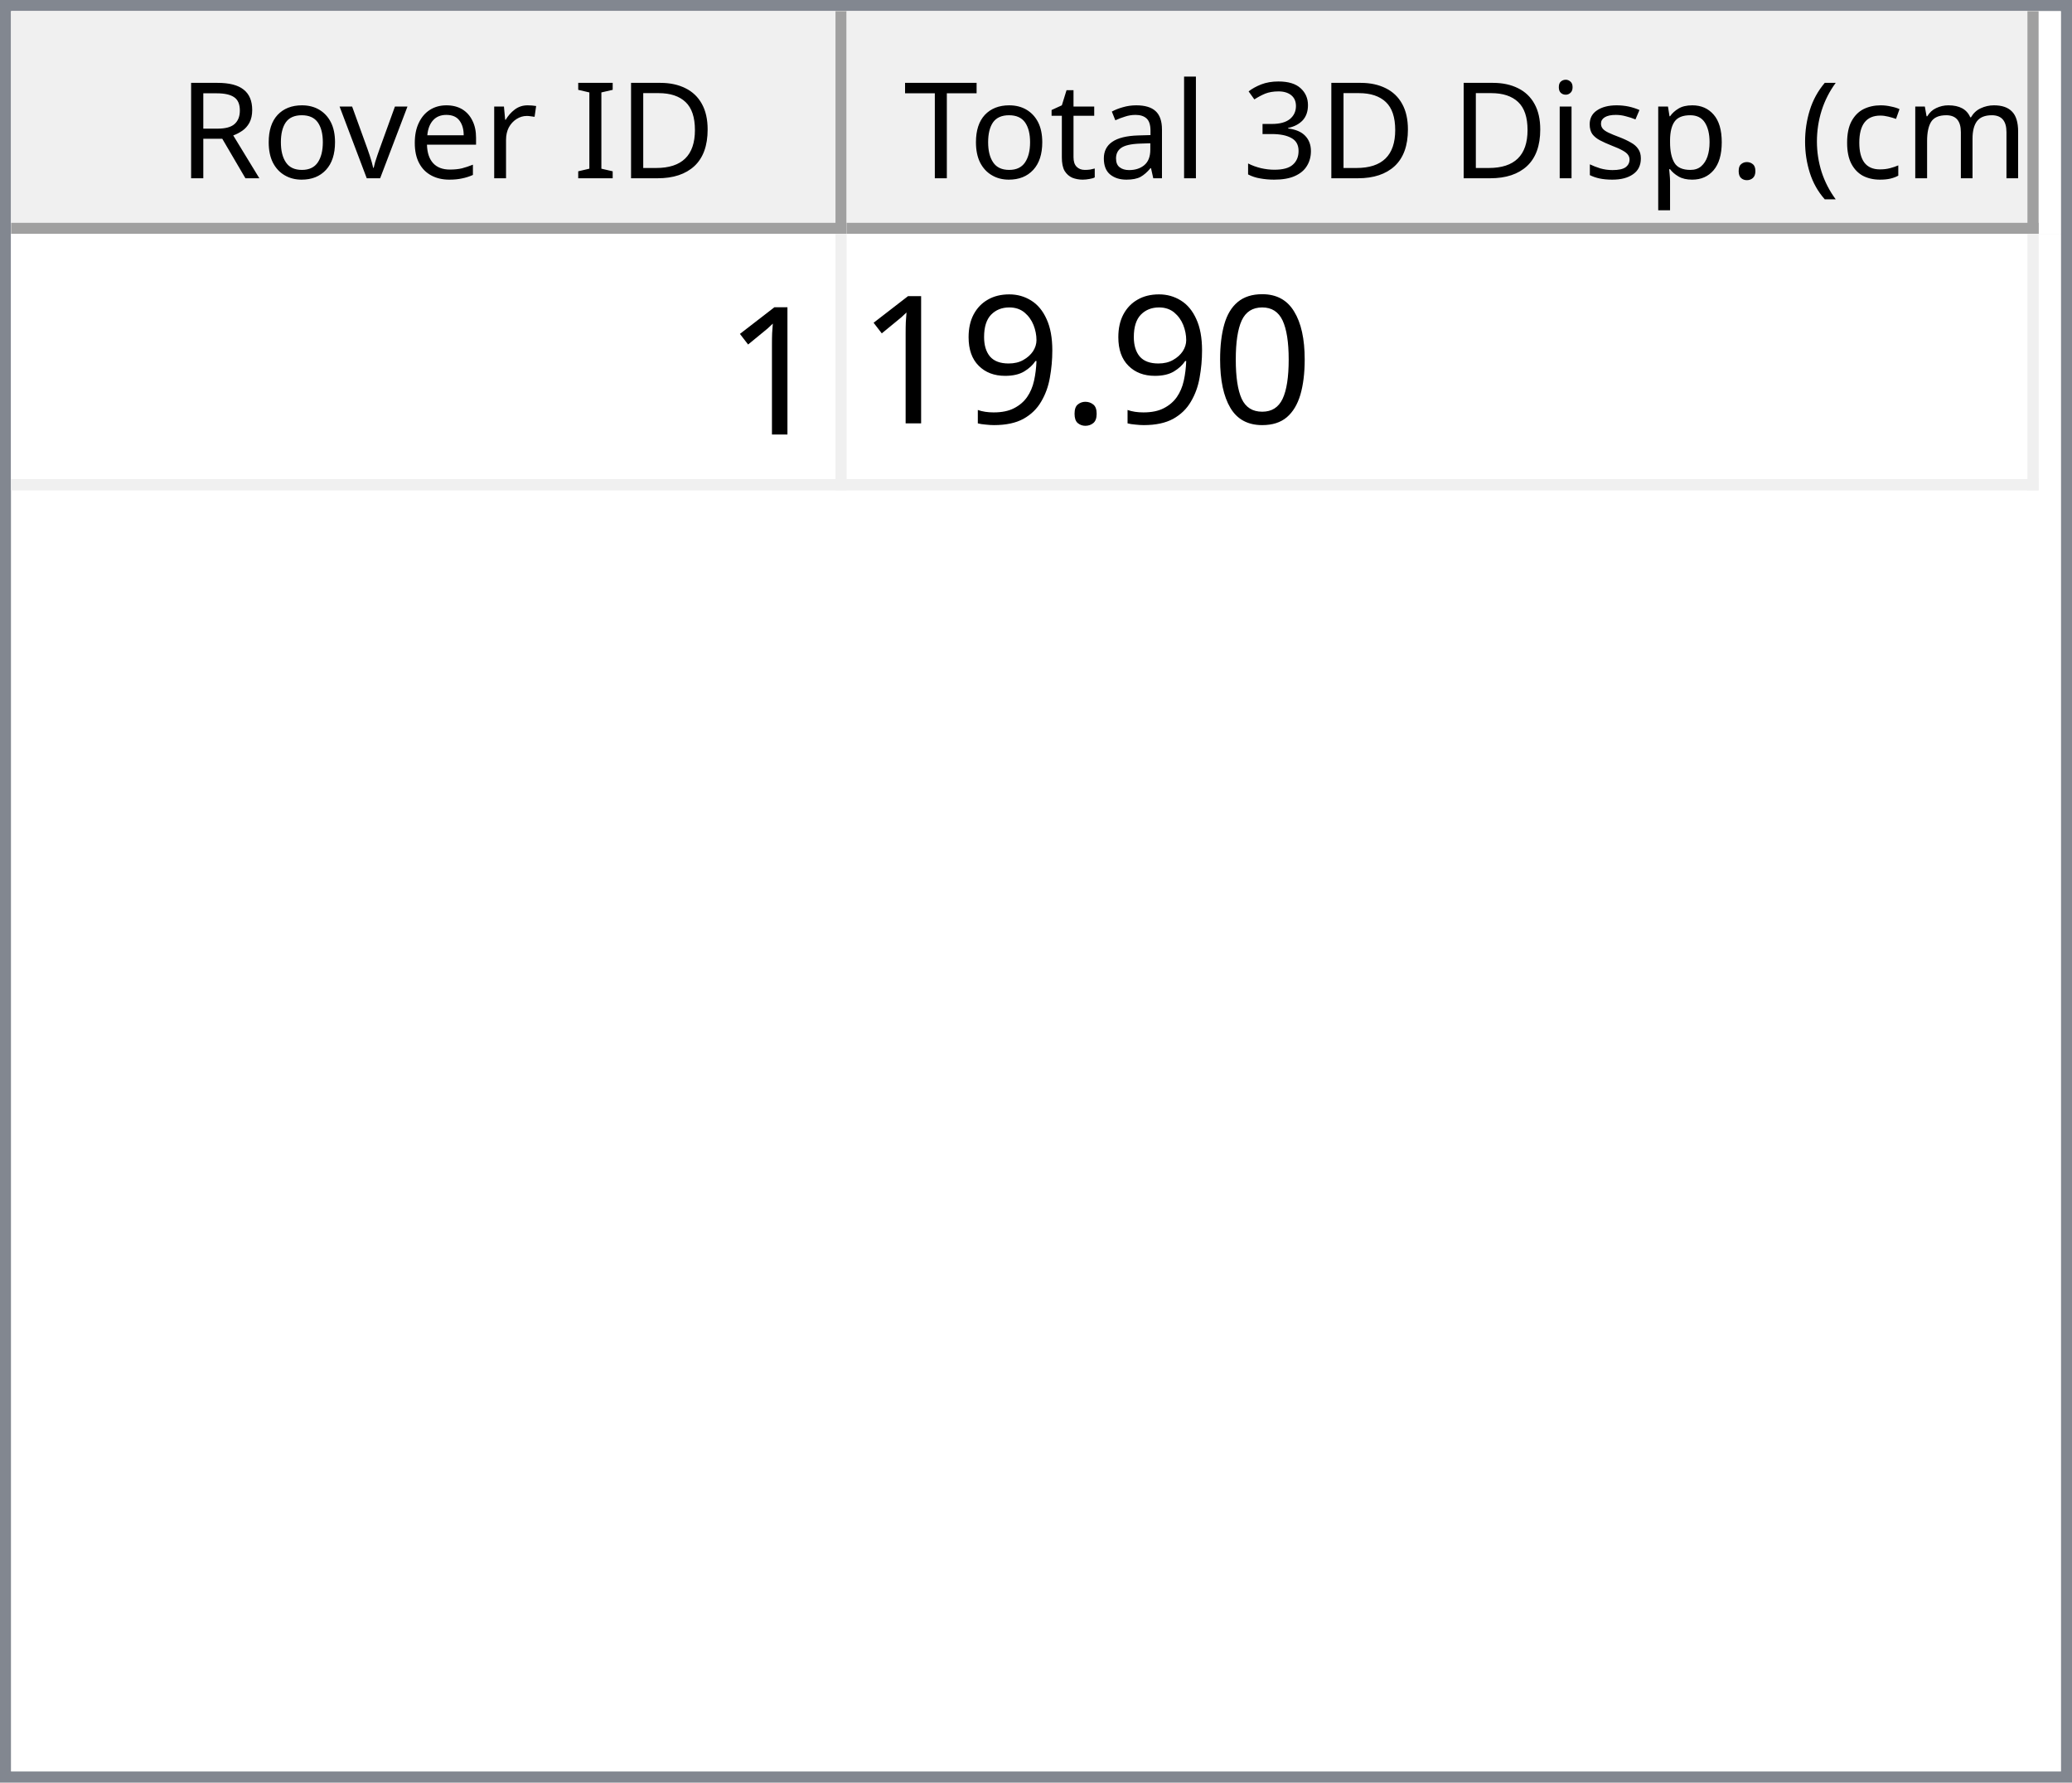
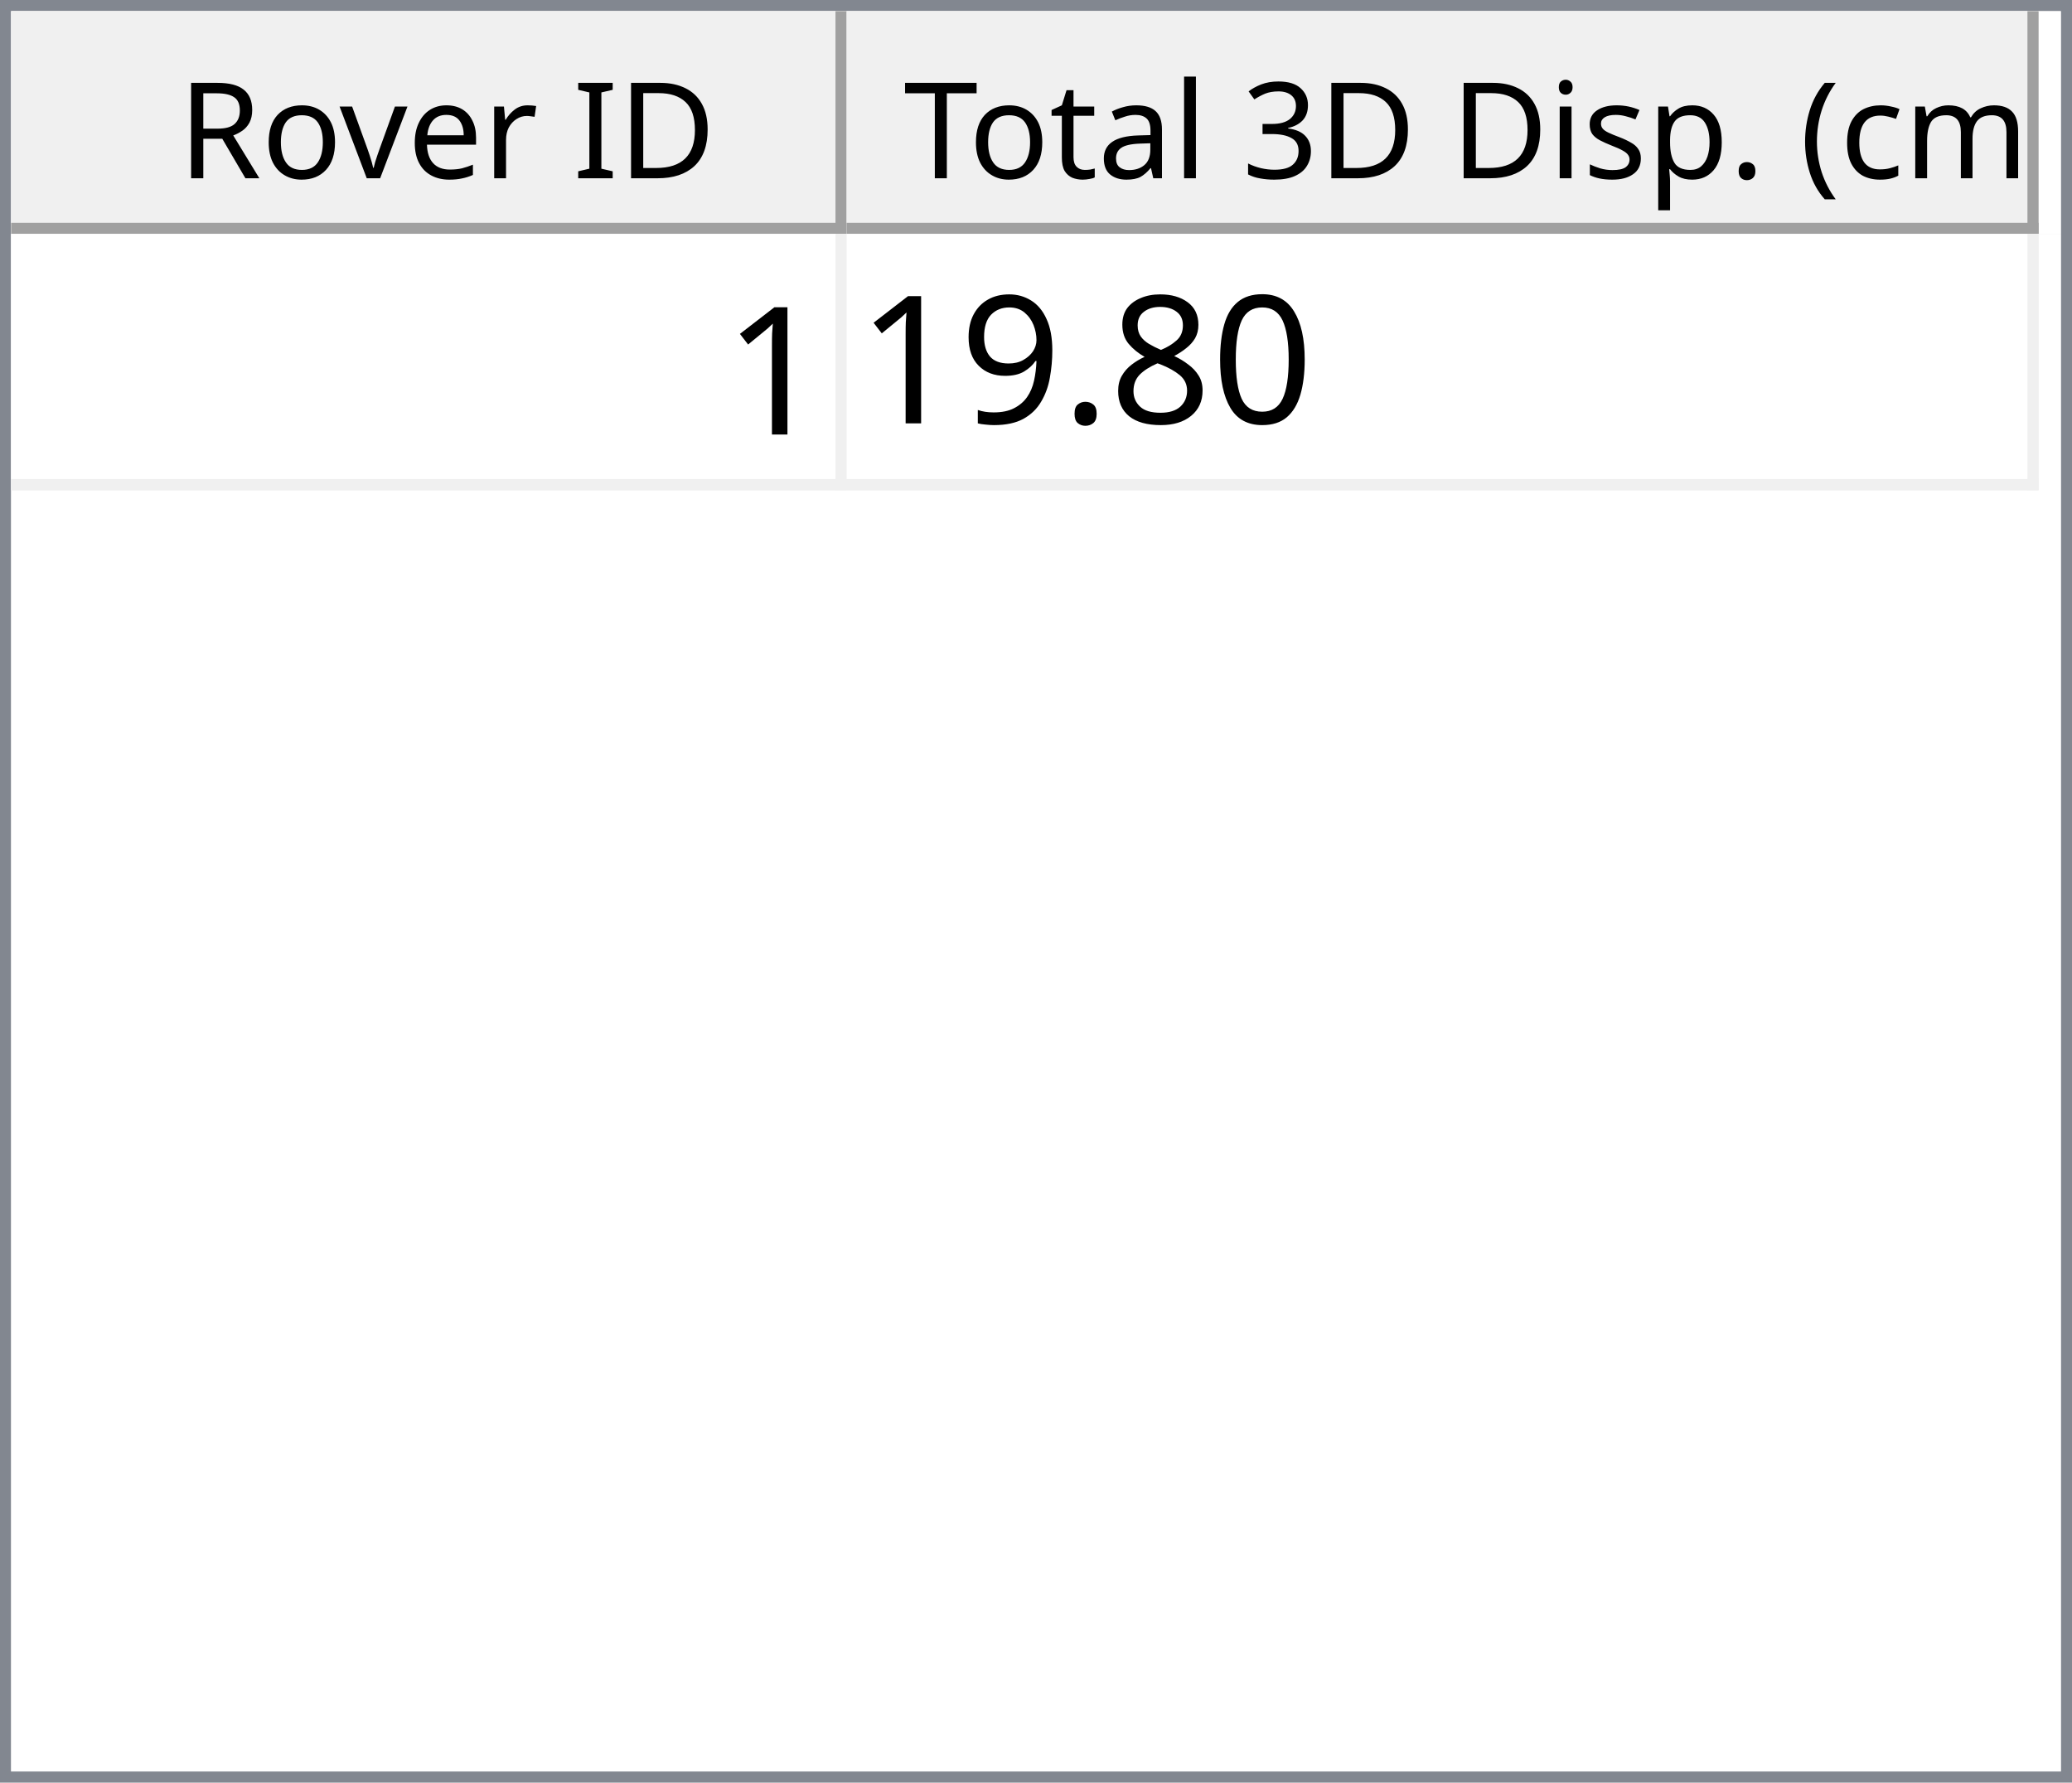
<svg xmlns="http://www.w3.org/2000/svg" style="fill-opacity:1; color-rendering:auto; color-interpolation:auto; text-rendering:auto; stroke:black; stroke-linecap:square; stroke-miterlimit:10; shape-rendering:auto; stroke-opacity:1; fill:black; stroke-dasharray:none; font-weight:normal; stroke-width:1; font-family:'Dialog'; font-style:normal; stroke-linejoin:miter; font-size:12px; stroke-dashoffset:0; image-rendering:auto;" width="186" height="160">
  <defs id="genericDefs" />
  <g>
    <defs id="defs1">
      <clipPath clipPathUnits="userSpaceOnUse" id="clipPath1">
        <path d="M0 0 L186 0 L186 160 L0 160 L0 0 Z" />
      </clipPath>
      <clipPath clipPathUnits="userSpaceOnUse" id="clipPath2">
        <path d="M0 0 L0 160 L186 160 L186 0 Z" />
      </clipPath>
      <clipPath clipPathUnits="userSpaceOnUse" id="clipPath3">
        <path d="M0 0 L0 20 L184 20 L184 0 Z" />
      </clipPath>
      <clipPath clipPathUnits="userSpaceOnUse" id="clipPath4">
        <path d="M0 0 L0 20 L75 20 L75 0 Z" />
      </clipPath>
      <clipPath clipPathUnits="userSpaceOnUse" id="clipPath5">
        <path d="M1 1 L1 19 L74 19 L74 1 Z" />
      </clipPath>
      <clipPath clipPathUnits="userSpaceOnUse" id="clipPath6">
        <path d="M0 0 L0 18 L73 18 L73 0 Z" />
      </clipPath>
      <clipPath clipPathUnits="userSpaceOnUse" id="clipPath7">
        <path d="M-0.5 -0.5 L-0.5 19.5 L74.5 19.5 L74.5 -0.5 Z" />
      </clipPath>
      <clipPath clipPathUnits="userSpaceOnUse" id="clipPath8">
        <path d="M0 0 L0 20 L107 20 L107 0 Z" />
      </clipPath>
      <clipPath clipPathUnits="userSpaceOnUse" id="clipPath9">
        <path d="M1 1 L1 19 L106 19 L106 1 Z" />
      </clipPath>
      <clipPath clipPathUnits="userSpaceOnUse" id="clipPath10">
        <path d="M0 0 L0 18 L105 18 L105 0 Z" />
      </clipPath>
      <clipPath clipPathUnits="userSpaceOnUse" id="clipPath11">
        <path d="M-0.5 -0.5 L-0.5 19.5 L106.5 19.5 L106.5 -0.5 Z" />
      </clipPath>
      <clipPath clipPathUnits="userSpaceOnUse" id="clipPath12">
        <path d="M0 0 L0 138 L184 138 L184 0 Z" />
      </clipPath>
      <clipPath clipPathUnits="userSpaceOnUse" id="clipPath13">
        <path d="M0 0 L0 23 L182 23 L182 0 Z" />
      </clipPath>
      <clipPath clipPathUnits="userSpaceOnUse" id="clipPath14">
        <path d="M-0.5 -0.5 L-0.5 22.5 L181.5 22.5 L181.5 -0.5 Z" />
      </clipPath>
      <clipPath clipPathUnits="userSpaceOnUse" id="clipPath15">
        <path d="M0 0 L0 22 L74 22 L74 0 Z" />
      </clipPath>
      <clipPath clipPathUnits="userSpaceOnUse" id="clipPath16">
        <path d="M0 0 L0 22 L106 22 L106 0 Z" />
      </clipPath>
      <font horiz-adv-x="64.551" id="font1">
        <font-face ascent="107.91" descent="25.098" units-per-em="100" style="font-style:normal; font-family:Segoe UI; font-weight:normal;" />
        <missing-glyph horiz-adv-x="64.551" d="M8.109 0 L8.109 68.266 L56.453 68.266 L56.453 0 L8.109 0 ZM15.328 7.234 L49.219 7.234 L49.219 61.031 L15.328 61.031 L15.328 7.234 Z" />
        <glyph unicode="D" horiz-adv-x="70.117" d="M9.188 0 L9.188 70.016 L28.516 70.016 Q65.531 70.016 65.531 35.891 Q65.531 19.672 55.25 9.836 Q44.969 0 27.734 0 L9.188 0 ZM17.391 62.594 L17.391 7.422 L27.828 7.422 Q41.609 7.422 49.273 14.797 Q56.938 22.172 56.938 35.688 Q56.938 62.594 28.328 62.594 L17.391 62.594 Z" />
        <glyph unicode="I" horiz-adv-x="26.611" d="M17.391 0 L9.188 0 L9.188 70.016 L17.391 70.016 L17.391 0 Z" />
        <glyph unicode=" " horiz-adv-x="27.393" d="" />
        <glyph unicode="r" horiz-adv-x="34.766" d="M34.188 41.891 Q32.078 43.5 28.125 43.5 Q23 43.5 19.555 38.672 Q16.109 33.844 16.109 25.484 L16.109 0 L8.109 0 L8.109 50 L16.109 50 L16.109 39.703 L16.312 39.703 Q18.016 44.969 21.531 47.922 Q25.047 50.875 29.391 50.875 Q32.516 50.875 34.188 50.203 L34.188 41.891 Z" />
        <glyph unicode="e" horiz-adv-x="52.295" d="M48.297 23 L12.984 23 Q13.188 14.656 17.484 10.109 Q21.781 5.562 29.297 5.562 Q37.75 5.562 44.828 11.141 L44.828 3.609 Q38.234 -1.172 27.391 -1.172 Q16.797 -1.172 10.742 5.641 Q4.688 12.453 4.688 24.812 Q4.688 36.469 11.305 43.82 Q17.922 51.172 27.734 51.172 Q37.547 51.172 42.922 44.828 Q48.297 38.484 48.297 27.203 L48.297 23 ZM40.094 29.781 Q40.047 36.719 36.75 40.578 Q33.453 44.438 27.594 44.438 Q21.922 44.438 17.969 40.383 Q14.016 36.328 13.094 29.781 L40.094 29.781 Z" />
        <glyph unicode="v" horiz-adv-x="47.9" d="M47.406 50 L27.484 0 L19.625 0 L0.688 50 L9.469 50 L22.172 13.672 Q23.578 9.672 23.922 6.688 L24.125 6.688 Q24.609 10.453 25.688 13.484 L38.969 50 L47.406 50 Z" />
        <glyph unicode="o" horiz-adv-x="58.594" d="M29 -1.172 Q17.922 -1.172 11.305 5.836 Q4.688 12.844 4.688 24.422 Q4.688 37.016 11.57 44.094 Q18.453 51.172 30.172 51.172 Q41.359 51.172 47.633 44.289 Q53.906 37.406 53.906 25.203 Q53.906 13.234 47.141 6.031 Q40.375 -1.172 29 -1.172 ZM29.594 44.438 Q21.875 44.438 17.383 39.188 Q12.891 33.938 12.891 24.703 Q12.891 15.828 17.43 10.695 Q21.969 5.562 29.594 5.562 Q37.359 5.562 41.531 10.594 Q45.703 15.625 45.703 24.906 Q45.703 34.281 41.531 39.359 Q37.359 44.438 29.594 44.438 Z" />
        <glyph unicode="R" horiz-adv-x="59.814" d="M59.375 0 L49.609 0 L37.891 19.625 Q36.281 22.359 34.766 24.289 Q33.25 26.219 31.664 27.438 Q30.078 28.656 28.25 29.219 Q26.422 29.781 24.125 29.781 L17.391 29.781 L17.391 0 L9.188 0 L9.188 70.016 L30.078 70.016 Q34.672 70.016 38.555 68.867 Q42.438 67.719 45.289 65.375 Q48.141 63.031 49.758 59.547 Q51.375 56.062 51.375 51.375 Q51.375 47.703 50.273 44.656 Q49.172 41.609 47.148 39.211 Q45.125 36.812 42.266 35.133 Q39.406 33.453 35.844 32.516 L35.844 32.328 Q37.594 31.547 38.891 30.547 Q40.188 29.547 41.359 28.18 Q42.531 26.812 43.68 25.078 Q44.828 23.344 46.234 21.047 L59.375 0 ZM17.391 62.594 L17.391 37.203 L28.516 37.203 Q31.594 37.203 34.203 38.133 Q36.812 39.062 38.719 40.797 Q40.625 42.531 41.703 45.047 Q42.781 47.562 42.781 50.688 Q42.781 56.297 39.141 59.445 Q35.5 62.594 28.609 62.594 L17.391 62.594 Z" />
        <glyph unicode=")" horiz-adv-x="30.176" d="M8.297 -15.922 L1.172 -15.922 Q16.406 2.344 16.406 26.812 Q16.406 51.469 1.078 70.016 L8.297 70.016 Q23.531 52.156 23.531 26.703 Q23.531 1.375 8.297 -15.922 Z" />
        <glyph unicode="m" horiz-adv-x="86.133" d="M79.109 0 L71.094 0 L71.094 28.719 Q71.094 37.016 68.531 40.727 Q65.969 44.438 59.906 44.438 Q54.781 44.438 51.195 39.75 Q47.609 35.062 47.609 28.516 L47.609 0 L39.594 0 L39.594 29.688 Q39.594 44.438 28.219 44.438 Q22.953 44.438 19.531 40.016 Q16.109 35.594 16.109 28.516 L16.109 0 L8.109 0 L8.109 50 L16.109 50 L16.109 42.094 L16.312 42.094 Q21.625 51.172 31.844 51.172 Q36.969 51.172 40.773 48.312 Q44.578 45.453 46 40.828 Q51.562 51.172 62.594 51.172 Q79.109 51.172 79.109 30.812 L79.109 0 Z" />
        <glyph unicode="c" horiz-adv-x="46.191" d="M42.188 2.297 Q36.422 -1.172 28.516 -1.172 Q17.828 -1.172 11.258 5.789 Q4.688 12.75 4.688 23.828 Q4.688 36.188 11.766 43.68 Q18.844 51.172 30.672 51.172 Q37.25 51.172 42.281 48.734 L42.281 40.531 Q36.719 44.438 30.375 44.438 Q22.703 44.438 17.797 38.945 Q12.891 33.453 12.891 24.516 Q12.891 15.719 17.508 10.641 Q22.125 5.562 29.891 5.562 Q36.422 5.562 42.188 9.906 L42.188 2.297 Z" />
        <glyph unicode="(" horiz-adv-x="30.176" d="M29.109 -15.922 L21.969 -15.922 Q6.844 1.375 6.844 26.703 Q6.844 52.156 21.969 70.016 L29.203 70.016 Q13.875 51.469 13.875 26.812 Q13.875 2.344 29.109 -15.922 Z" />
        <glyph unicode="." horiz-adv-x="21.68" d="M10.891 -1.078 Q8.641 -1.078 7.055 0.539 Q5.469 2.156 5.469 4.391 Q5.469 6.641 7.055 8.273 Q8.641 9.906 10.891 9.906 Q13.188 9.906 14.797 8.273 Q16.406 6.641 16.406 4.391 Q16.406 2.156 14.797 0.539 Q13.188 -1.078 10.891 -1.078 Z" />
        <glyph unicode="p" horiz-adv-x="58.789" d="M16.312 7.234 L16.109 7.234 L16.109 -23 L8.109 -23 L8.109 50 L16.109 50 L16.109 41.219 L16.312 41.219 Q22.219 51.172 33.594 51.172 Q43.266 51.172 48.688 44.461 Q54.109 37.75 54.109 26.469 Q54.109 13.922 48 6.375 Q41.891 -1.172 31.297 -1.172 Q21.578 -1.172 16.312 7.234 ZM16.109 27.391 L16.109 20.406 Q16.109 14.203 20.141 9.883 Q24.172 5.562 30.375 5.562 Q37.641 5.562 41.773 11.133 Q45.906 16.703 45.906 26.609 Q45.906 34.969 42.047 39.703 Q38.188 44.438 31.594 44.438 Q24.609 44.438 20.359 39.578 Q16.109 34.719 16.109 27.391 Z" />
        <glyph unicode="s" horiz-adv-x="42.432" d="M5.078 1.812 L5.078 10.406 Q11.625 5.562 19.484 5.562 Q30.031 5.562 30.031 12.594 Q30.031 14.594 29.125 15.992 Q28.219 17.391 26.68 18.461 Q25.141 19.531 23.07 20.383 Q21 21.234 18.609 22.172 Q15.281 23.484 12.766 24.828 Q10.25 26.172 8.57 27.859 Q6.891 29.547 6.031 31.695 Q5.172 33.844 5.172 36.719 Q5.172 40.234 6.789 42.945 Q8.406 45.656 11.086 47.484 Q13.766 49.312 17.211 50.242 Q20.656 51.172 24.312 51.172 Q30.812 51.172 35.938 48.922 L35.938 40.828 Q30.422 44.438 23.25 44.438 Q21 44.438 19.195 43.922 Q17.391 43.406 16.094 42.477 Q14.797 41.547 14.086 40.258 Q13.375 38.969 13.375 37.406 Q13.375 35.453 14.086 34.133 Q14.797 32.812 16.164 31.789 Q17.531 30.766 19.484 29.938 Q21.438 29.109 23.922 28.125 Q27.25 26.859 29.883 25.516 Q32.516 24.172 34.375 22.484 Q36.234 20.797 37.234 18.602 Q38.234 16.406 38.234 13.375 Q38.234 9.672 36.602 6.938 Q34.969 4.203 32.234 2.398 Q29.5 0.594 25.93 -0.289 Q22.359 -1.172 18.453 -1.172 Q10.75 -1.172 5.078 1.812 Z" />
        <glyph unicode="i" horiz-adv-x="24.219" d="M12.203 62.703 Q10.062 62.703 8.547 64.164 Q7.031 65.625 7.031 67.875 Q7.031 70.125 8.547 71.609 Q10.062 73.094 12.203 73.094 Q14.406 73.094 15.945 71.609 Q17.484 70.125 17.484 67.875 Q17.484 65.719 15.945 64.211 Q14.406 62.703 12.203 62.703 ZM16.109 0 L8.109 0 L8.109 50 L16.109 50 L16.109 0 Z" />
        <glyph unicode="3" horiz-adv-x="53.906" d="M46.531 19.828 Q46.531 15.094 44.75 11.211 Q42.969 7.328 39.719 4.57 Q36.469 1.812 31.93 0.297 Q27.391 -1.219 21.922 -1.219 Q11.922 -1.219 6 2.594 L6 11.188 Q13.094 5.609 22.219 5.609 Q25.875 5.609 28.828 6.539 Q31.781 7.469 33.906 9.227 Q36.031 10.984 37.18 13.477 Q38.328 15.969 38.328 19.094 Q38.328 32.812 18.797 32.812 L12.984 32.812 L12.984 39.594 L18.5 39.594 Q35.797 39.594 35.797 52.484 Q35.797 64.406 22.609 64.406 Q15.188 64.406 8.688 59.422 L8.688 67.188 Q15.375 71.188 24.609 71.188 Q29 71.188 32.57 69.969 Q36.141 68.75 38.68 66.555 Q41.219 64.359 42.609 61.281 Q44 58.203 44 54.5 Q44 40.672 30.031 36.719 L30.031 36.531 Q33.594 36.141 36.625 34.797 Q39.656 33.453 41.852 31.305 Q44.047 29.156 45.289 26.25 Q46.531 23.344 46.531 19.828 Z" />
        <glyph unicode="l" horiz-adv-x="24.219" d="M16.109 0 L8.109 0 L8.109 74.031 L16.109 74.031 L16.109 0 Z" />
        <glyph unicode="a" horiz-adv-x="50.879" d="M43.891 0 L35.891 0 L35.891 7.812 L35.688 7.812 Q30.469 -1.172 20.312 -1.172 Q12.844 -1.172 8.617 2.781 Q4.391 6.734 4.391 13.281 Q4.391 27.297 20.906 29.594 L35.891 31.688 Q35.891 44.438 25.594 44.438 Q16.547 44.438 9.281 38.281 L9.281 46.484 Q16.656 51.172 26.266 51.172 Q43.891 51.172 43.891 32.516 L43.891 0 ZM35.891 25.297 L23.828 23.641 Q18.266 22.859 15.43 20.875 Q12.594 18.891 12.594 13.875 Q12.594 10.203 15.211 7.883 Q17.828 5.562 22.172 5.562 Q28.125 5.562 32.008 9.742 Q35.891 13.922 35.891 20.312 L35.891 25.297 Z" />
        <glyph unicode="t" horiz-adv-x="33.887" d="M31.297 0.484 Q28.469 -1.078 23.828 -1.078 Q10.688 -1.078 10.688 13.578 L10.688 43.172 L2.094 43.172 L2.094 50 L10.688 50 L10.688 62.203 L18.703 64.797 L18.703 50 L31.297 50 L31.297 43.172 L18.703 43.172 L18.703 14.984 Q18.703 9.969 20.414 7.82 Q22.125 5.672 26.078 5.672 Q29.109 5.672 31.297 7.328 L31.297 0.484 Z" />
        <glyph unicode="T" horiz-adv-x="52.393" d="M50.594 62.594 L30.375 62.594 L30.375 0 L22.172 0 L22.172 62.594 L2 62.594 L2 70.016 L50.594 70.016 L50.594 62.594 Z" />
      </font>
      <font horiz-adv-x="75.0" id="font2">
        <font-face ascent="100.537" descent="21.973" units-per-em="100" style="font-style:normal; font-family:sans-serif; font-weight:normal;" />
        <missing-glyph horiz-adv-x="75.0" d="M12.5 0 L12.5 62.5 L62.5 62.5 L62.5 0 L12.5 0 ZM14.062 1.562 L60.938 1.562 L60.938 60.938 L14.062 60.938 L14.062 1.562 Z" />
        <glyph unicode="1" horiz-adv-x="55.615" d="M37.25 0 L28.469 0 L28.469 56 Q25.297 52.984 20.141 49.953 Q14.984 46.922 10.891 45.406 L10.891 53.906 Q18.266 57.375 23.781 62.305 Q29.297 67.234 31.594 71.875 L37.25 71.875 L37.25 0 Z" />
        <glyph unicode="0" horiz-adv-x="55.615" d="M4.156 35.297 Q4.156 48 6.766 55.742 Q9.375 63.484 14.523 67.68 Q19.672 71.875 27.484 71.875 Q33.25 71.875 37.594 69.555 Q41.938 67.234 44.773 62.867 Q47.609 58.5 49.219 52.227 Q50.828 45.953 50.828 35.297 Q50.828 22.703 48.242 14.969 Q45.656 7.234 40.508 3.008 Q35.359 -1.219 27.484 -1.219 Q17.141 -1.219 11.234 6.203 Q4.156 15.141 4.156 35.297 ZM13.188 35.297 Q13.188 17.672 17.312 11.836 Q21.438 6 27.484 6 Q33.547 6 37.672 11.859 Q41.797 17.719 41.797 35.297 Q41.797 52.984 37.672 58.789 Q33.547 64.594 27.391 64.594 Q21.344 64.594 17.719 59.469 Q13.188 52.938 13.188 35.297 Z" />
+         <glyph unicode="8" horiz-adv-x="55.615" d="M17.672 38.812 Q12.203 40.828 9.57 44.539 Q6.938 48.25 6.938 53.422 Q6.938 61.234 12.555 66.555 Q18.172 71.875 27.484 71.875 Q36.859 71.875 42.578 66.43 Q48.297 60.984 48.297 53.172 Q48.297 48.188 45.68 44.508 Q43.062 40.828 37.75 38.812 Q44.344 36.672 47.781 31.883 Q51.219 27.094 51.219 20.453 Q51.219 11.281 44.727 5.031 Q38.234 -1.219 27.641 -1.219 Q17.047 -1.219 10.547 5.055 Q4.047 11.328 4.047 20.703 Q4.047 27.688 7.594 32.398 Q11.141 37.109 17.672 38.812 ZM15.922 53.719 Q15.922 48.641 19.195 45.414 Q22.469 42.188 27.688 42.188 Q32.766 42.188 36.016 45.383 Q39.266 48.578 39.266 53.219 Q39.266 58.062 35.914 61.359 Q32.562 64.656 27.594 64.656 Q22.562 64.656 19.242 61.43 Q15.922 58.203 15.922 53.719 ZM13.094 20.656 Q13.094 16.891 14.875 13.375 Q16.656 9.859 20.172 7.93 Q23.688 6 27.734 6 Q34.031 6 38.133 10.055 Q42.234 14.109 42.234 20.359 Q42.234 26.703 38.016 30.859 Q33.797 35.016 27.438 35.016 Q21.234 35.016 17.164 30.914 Q13.094 26.812 13.094 20.656 Z" />
        <glyph unicode="." horiz-adv-x="27.783" d="M9.078 0 L9.078 10.016 L19.094 10.016 L19.094 0 L9.078 0 Z" />
        <glyph unicode="9" horiz-adv-x="55.615" d="M5.469 16.547 L13.922 17.328 Q14.984 11.375 18.016 8.688 Q21.047 6 25.781 6 Q29.828 6 32.883 7.859 Q35.938 9.719 37.891 12.82 Q39.844 15.922 41.164 21.195 Q42.484 26.469 42.484 31.938 Q42.484 32.516 42.438 33.688 Q39.797 29.5 35.234 26.883 Q30.672 24.266 25.344 24.266 Q16.453 24.266 10.305 30.711 Q4.156 37.156 4.156 47.703 Q4.156 58.594 10.578 65.234 Q17 71.875 26.656 71.875 Q33.641 71.875 39.43 68.117 Q45.219 64.359 48.219 57.398 Q51.219 50.438 51.219 37.25 Q51.219 23.531 48.242 15.406 Q45.266 7.281 39.383 3.031 Q33.5 -1.219 25.594 -1.219 Q17.188 -1.219 11.867 3.445 Q6.547 8.109 5.469 16.547 ZM41.453 48.141 Q41.453 55.719 37.43 60.156 Q33.406 64.594 27.734 64.594 Q21.875 64.594 17.531 59.812 Q13.188 55.031 13.188 47.406 Q13.188 40.578 17.312 36.305 Q21.438 32.031 27.484 32.031 Q33.594 32.031 37.523 36.305 Q41.453 40.578 41.453 48.141 Z" />
      </font>
    </defs>
    <g style="fill:white; stroke:white;">
      <rect x="0" y="0" width="186" style="clip-path:url(#clipPath1); stroke:none;" height="160" />
    </g>
    <g style="fill:white; text-rendering:optimizeSpeed; color-rendering:optimizeSpeed; image-rendering:optimizeSpeed; shape-rendering:crispEdges; stroke:white; color-interpolation:sRGB;">
      <rect x="0" width="186" height="160" y="0" style="stroke:none;" />
      <path style="stroke:none;" d="M0 160 L186 160 L186 0 L0 0 Z" />
    </g>
    <g style="fill:rgb(240,240,240); font-family:'Segoe UI'; stroke:rgb(240,240,240);">
      <rect x="0" y="0" width="186" style="clip-path:url(#clipPath2); stroke:none;" height="160" />
    </g>
    <g style="fill:rgb(130,135,144); font-family:'Segoe UI'; stroke:rgb(130,135,144);">
      <path d="M0 0 L186 0 L186 160 L0 160 L0 0 ZM1 1 L185 1 L185 159 L1 159 L1 1 Z" style="fill-rule:evenodd; clip-path:url(#clipPath2); stroke:none;" />
    </g>
    <g style="fill:white; font-family:'Segoe UI'; stroke:white;" transform="translate(1,1)">
      <rect x="0" y="0" width="184" style="clip-path:url(#clipPath3); stroke:none;" height="20" />
    </g>
    <g style="fill:rgb(240,240,240); font-family:'Segoe UI'; stroke:rgb(240,240,240);" transform="translate(1,1)">
      <rect x="0" y="0" width="75" style="clip-path:url(#clipPath4); stroke:none;" height="20" />
    </g>
    <g style="font-family:'Segoe UI';" transform="translate(2,2)">
      <text x="14" xml:space="preserve" y="14" style="clip-path:url(#clipPath6); stroke:none;">Rover ID</text>
    </g>
    <g style="fill:rgb(160,160,160); font-family:'Segoe UI'; stroke:rgb(160,160,160); stroke-linejoin:bevel;" transform="translate(1.5,1.5)">
      <line x1="74" x2="74" y1="0" style="fill:none; clip-path:url(#clipPath7);" y2="19" />
    </g>
    <g style="fill:rgb(160,160,160); font-family:'Segoe UI'; stroke:rgb(160,160,160); stroke-linejoin:bevel;" transform="matrix(1,0,0,1,1,1) translate(0.5,0.5)">
      <line x1="0" x2="74" y1="19" style="fill:none; clip-path:url(#clipPath7);" y2="19" />
    </g>
    <g style="fill:rgb(240,240,240); font-family:'Segoe UI'; stroke:rgb(240,240,240);" transform="translate(76,1)">
      <rect x="0" y="0" width="107" style="clip-path:url(#clipPath8); stroke:none;" height="20" />
    </g>
    <g style="font-family:'Segoe UI';" transform="translate(77,2)">
      <text x="1" xml:space="preserve" y="14" style="clip-path:url(#clipPath10); stroke:none;"> Total 3D Disp. (cm)</text>
    </g>
    <g style="fill:rgb(160,160,160); font-family:'Segoe UI'; stroke:rgb(160,160,160); stroke-linejoin:bevel;" transform="translate(76.5,1.5)">
      <line x1="106" x2="106" y1="0" style="fill:none; clip-path:url(#clipPath11);" y2="19" />
    </g>
    <g style="fill:rgb(160,160,160); font-family:'Segoe UI'; stroke:rgb(160,160,160); stroke-linejoin:bevel;" transform="matrix(1,0,0,1,76,1) translate(0.5,0.5)">
      <line x1="0" x2="106" y1="19" style="fill:none; clip-path:url(#clipPath11);" y2="19" />
    </g>
    <g style="fill:white; font-family:'Segoe UI'; stroke:white;" transform="translate(1,21)">
      <rect x="0" y="0" width="184" style="clip-path:url(#clipPath12); stroke:none;" height="138" />
    </g>
    <g style="fill:rgb(240,240,240); font-size:16px; font-family:sans-serif; stroke:rgb(240,240,240);" transform="translate(1,21)">
      <rect x="0" y="0" width="182" style="clip-path:url(#clipPath13); stroke:none;" height="23" />
      <line transform="translate(0.5,0.5)" x1="0" x2="181" y1="22" style="clip-path:url(#clipPath14); fill:none; stroke-linejoin:bevel;" y2="22" />
    </g>
    <g transform="matrix(1,0,0,1,1,21) translate(0.5,0.5)" style="fill:rgb(240,240,240); font-size:16px; font-family:sans-serif; stroke:rgb(240,240,240); stroke-linejoin:bevel;">
      <line x1="74" x2="74" y1="0" style="fill:none; clip-path:url(#clipPath14);" y2="22" />
    </g>
    <g transform="matrix(1,0,0,1,1,21) translate(0.5,0.5)" style="fill:rgb(240,240,240); font-size:16px; font-family:sans-serif; stroke:rgb(240,240,240); stroke-linejoin:bevel;">
      <line x1="181" x2="181" y1="0" style="fill:none; clip-path:url(#clipPath14);" y2="22" />
    </g>
    <g style="fill:white; font-size:16px; font-family:sans-serif; stroke:white;" transform="matrix(1,0,0,1,1,21)">
      <rect x="0" y="0" width="74" style="clip-path:url(#clipPath15); stroke:none;" height="22" />
      <text x="64" y="18" style="fill:black; clip-path:url(#clipPath15); stroke:none;" xml:space="preserve">1</text>
    </g>
    <g style="fill:white; font-size:16px; font-family:sans-serif; stroke:white;" transform="matrix(1,0,0,1,1,21) translate(75,0)">
      <rect x="0" y="0" width="106" style="clip-path:url(#clipPath16); stroke:none;" height="22" />
-       <text x="1" y="17" style="fill:black; clip-path:url(#clipPath16); stroke:none;" xml:space="preserve">19.90</text>
+       <text x="1" y="17" style="fill:black; clip-path:url(#clipPath16); stroke:none;" xml:space="preserve">19.80</text>
    </g>
  </g>
</svg>
